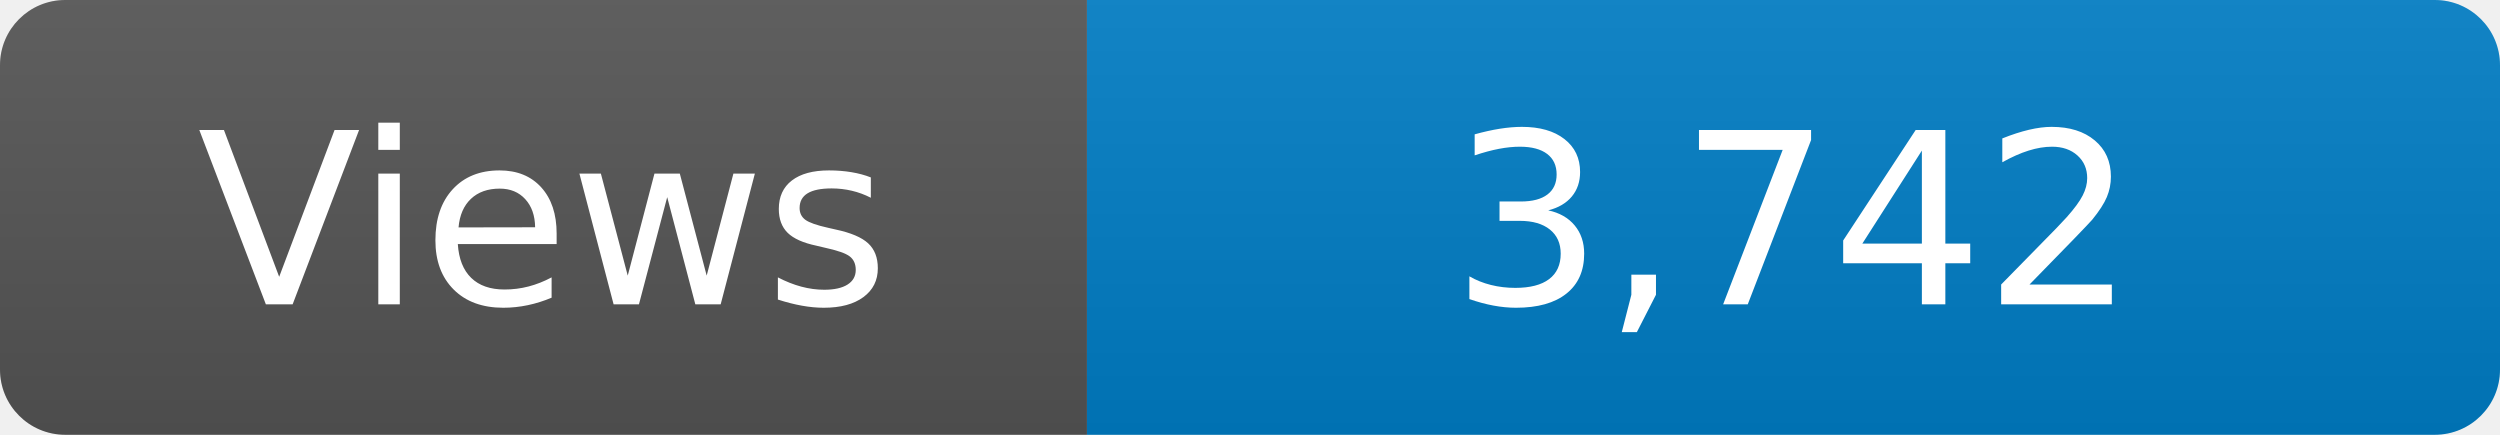
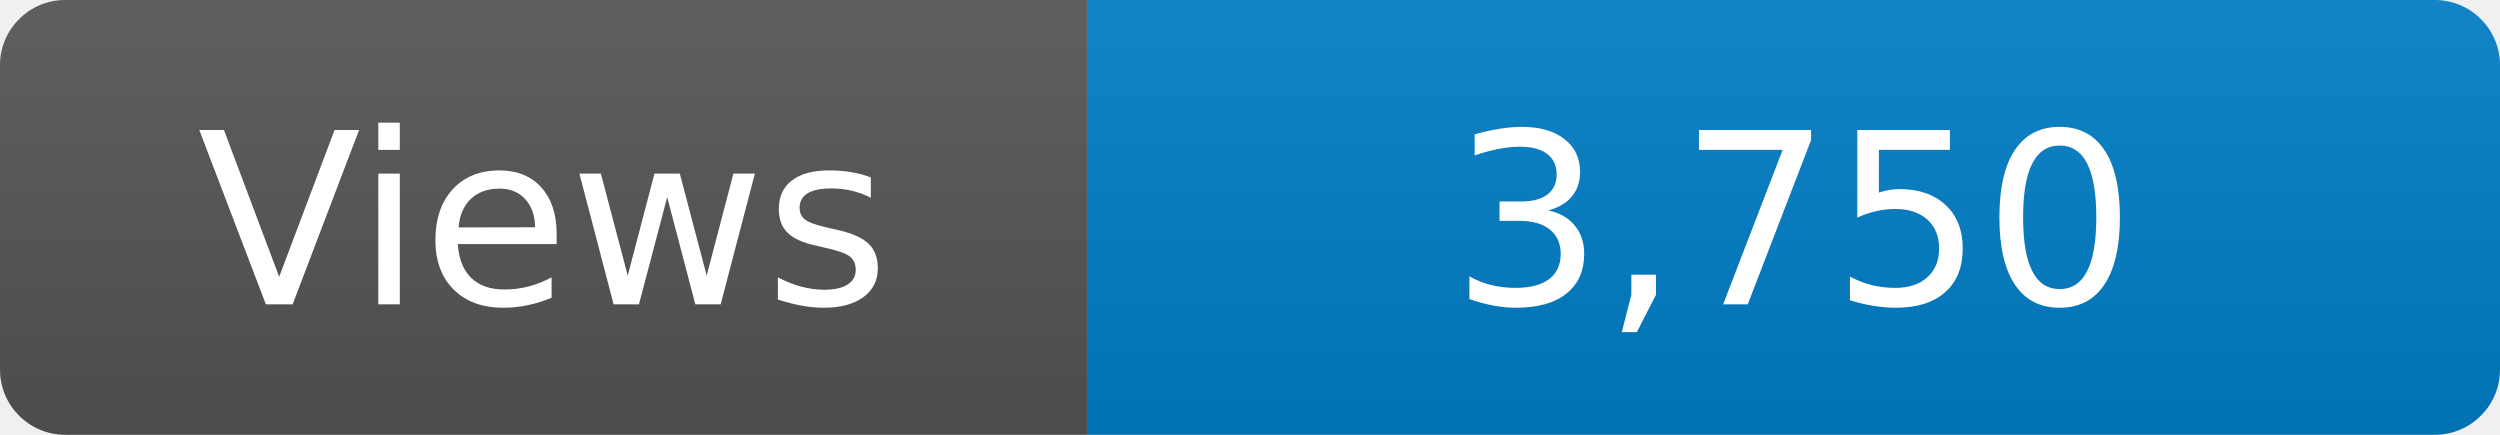
<svg xmlns="http://www.w3.org/2000/svg" width="115" height="20" role="img" aria-label="Maintained?: yes">
  <linearGradient id="s" x2="0" y2="100%">
    <stop offset="0" stop-color="#bbb" stop-opacity=".1" />
    <stop offset="1" stop-opacity=".1" />
  </linearGradient>
  <clipPath id="r">
    <rect width="115" height="20" rx="3" fill="#fff" />
  </clipPath>
  <g clip-path="url(#r)">
    <rect width="50" height="20" fill="#555" />
    <rect x="50" width="160" height="20" fill="#007ec6" />
    <rect width="115" height="20" fill="url(#s)" />
  </g>
  <g fill="#fff" text-anchor="middle" font-family="Verdana,Geneva,DejaVu Sans,sans-serif" font-size="110">
    <text x="250" y="140" transform="scale(.1)" fill="#fff">Views</text>
-     <text x="825" y="140" transform="scale(.1)" fill="#fff">3,742</text>
+     <text x="825" y="140" transform="scale(.1)" fill="#fff">3,750</text>
  </g>
</svg>
